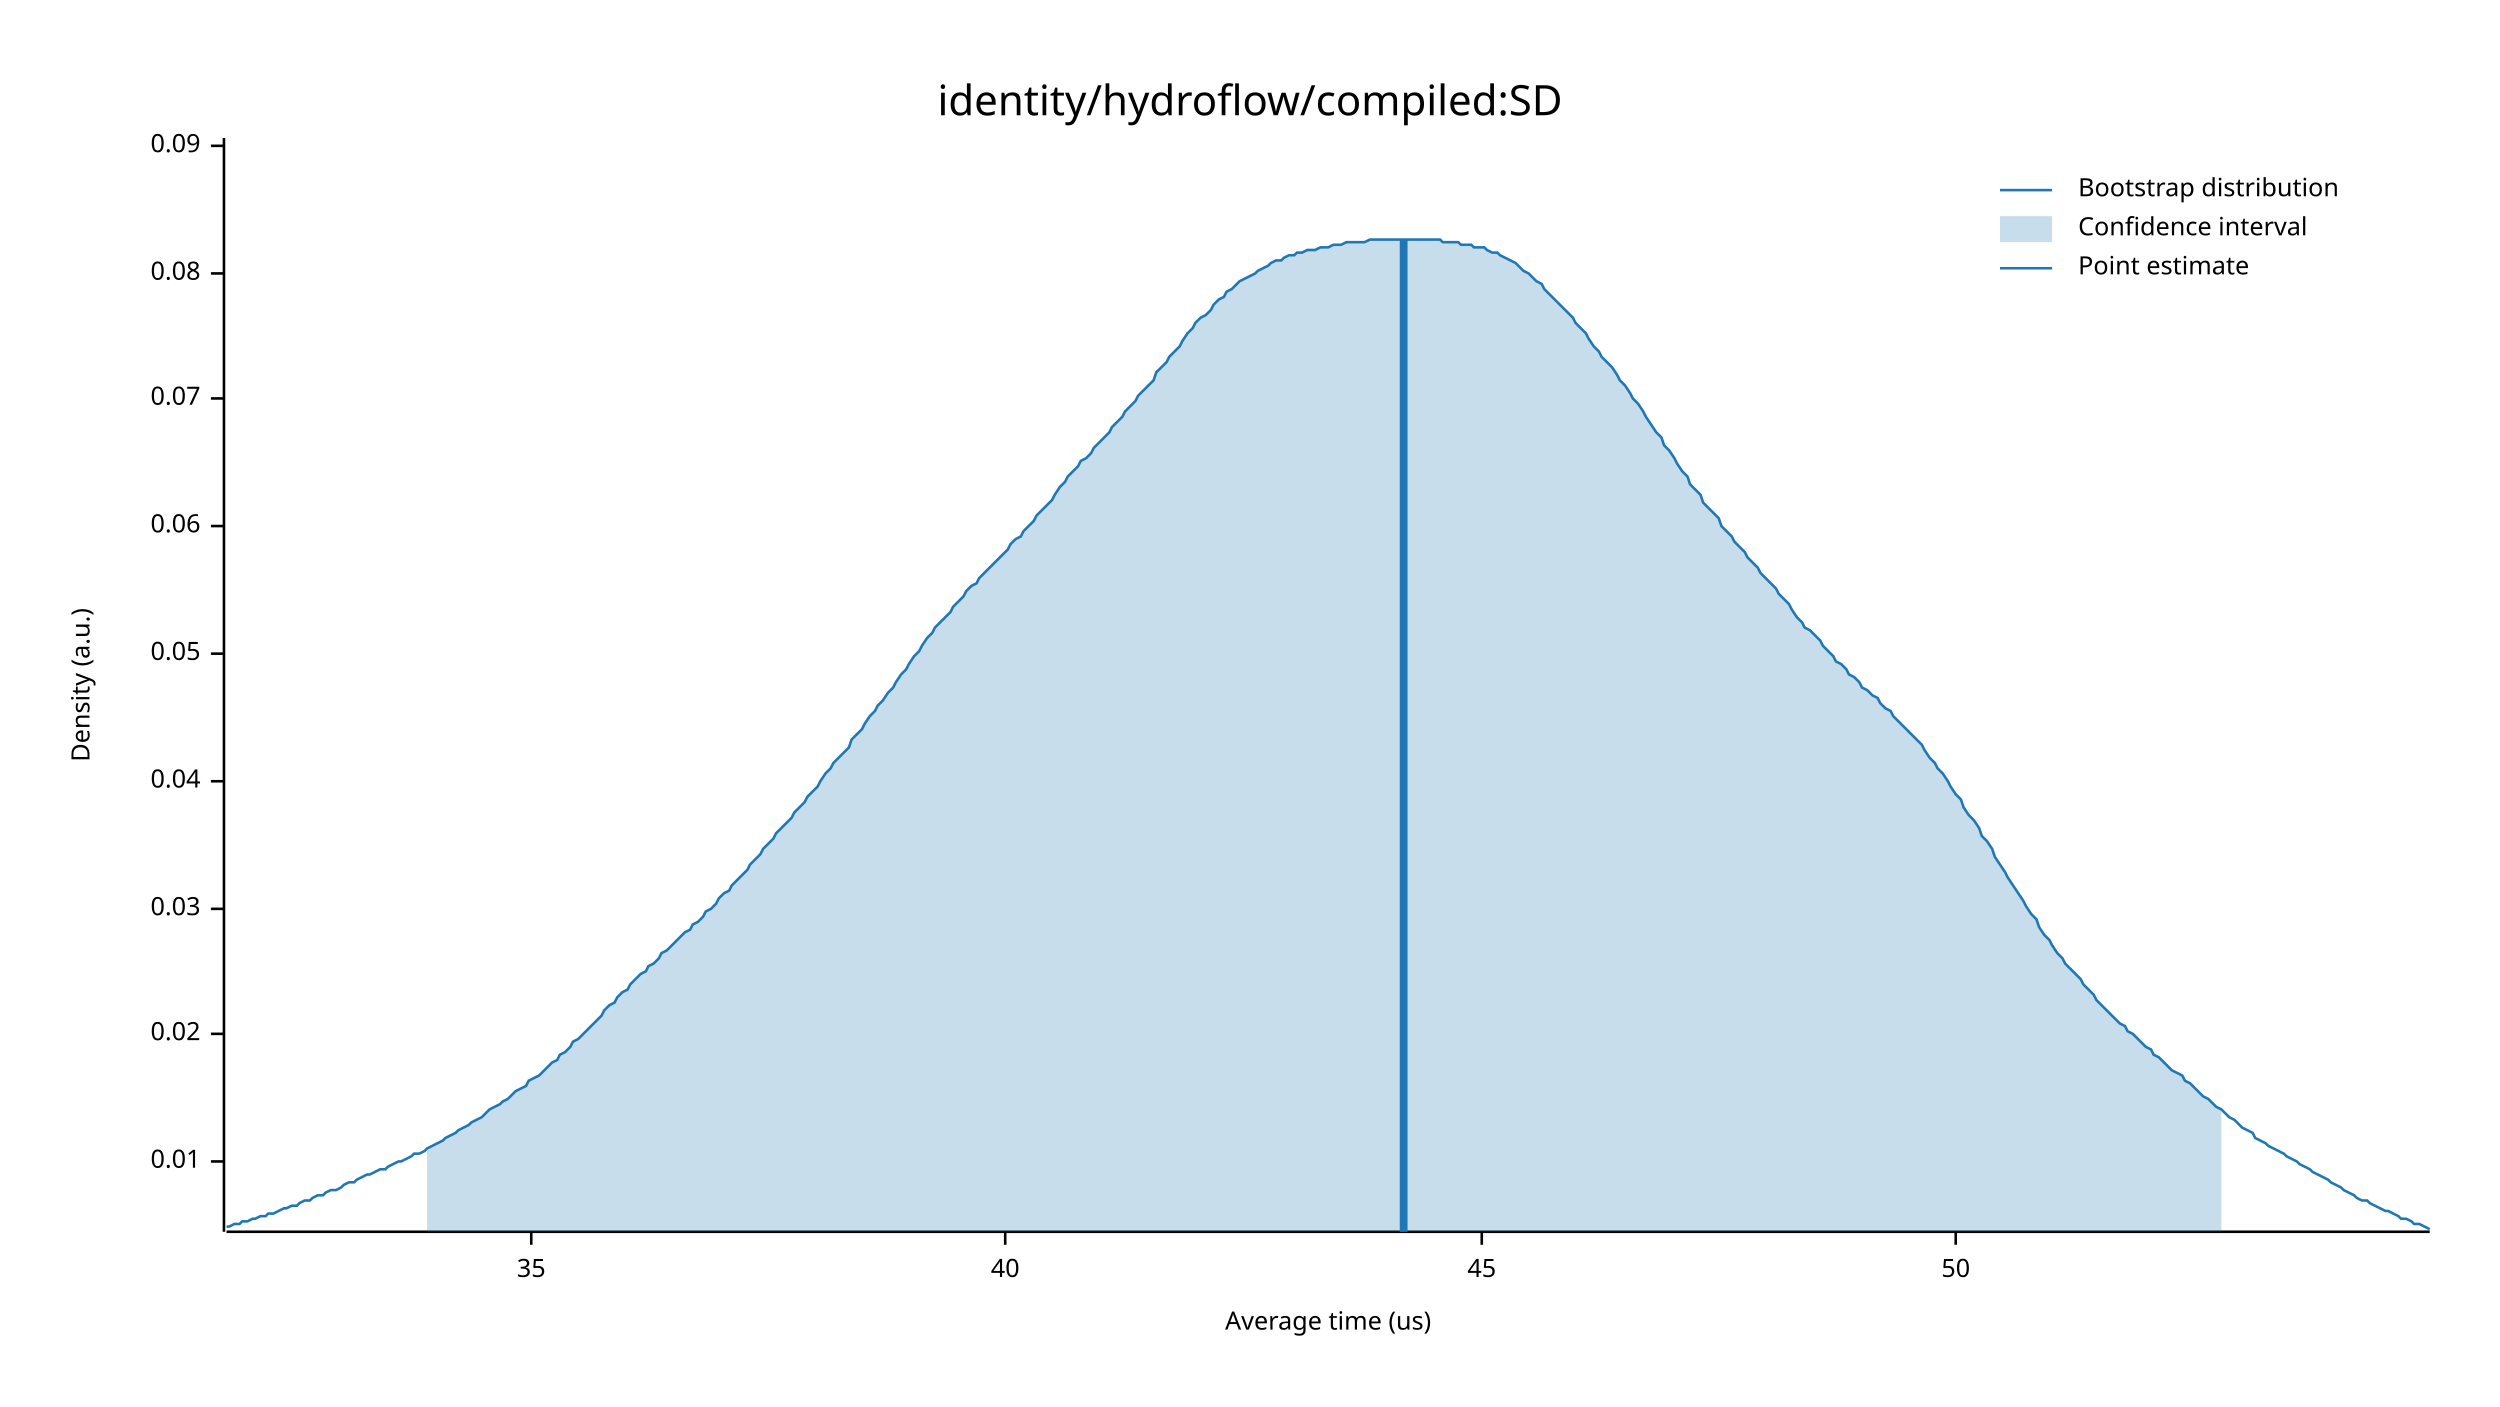
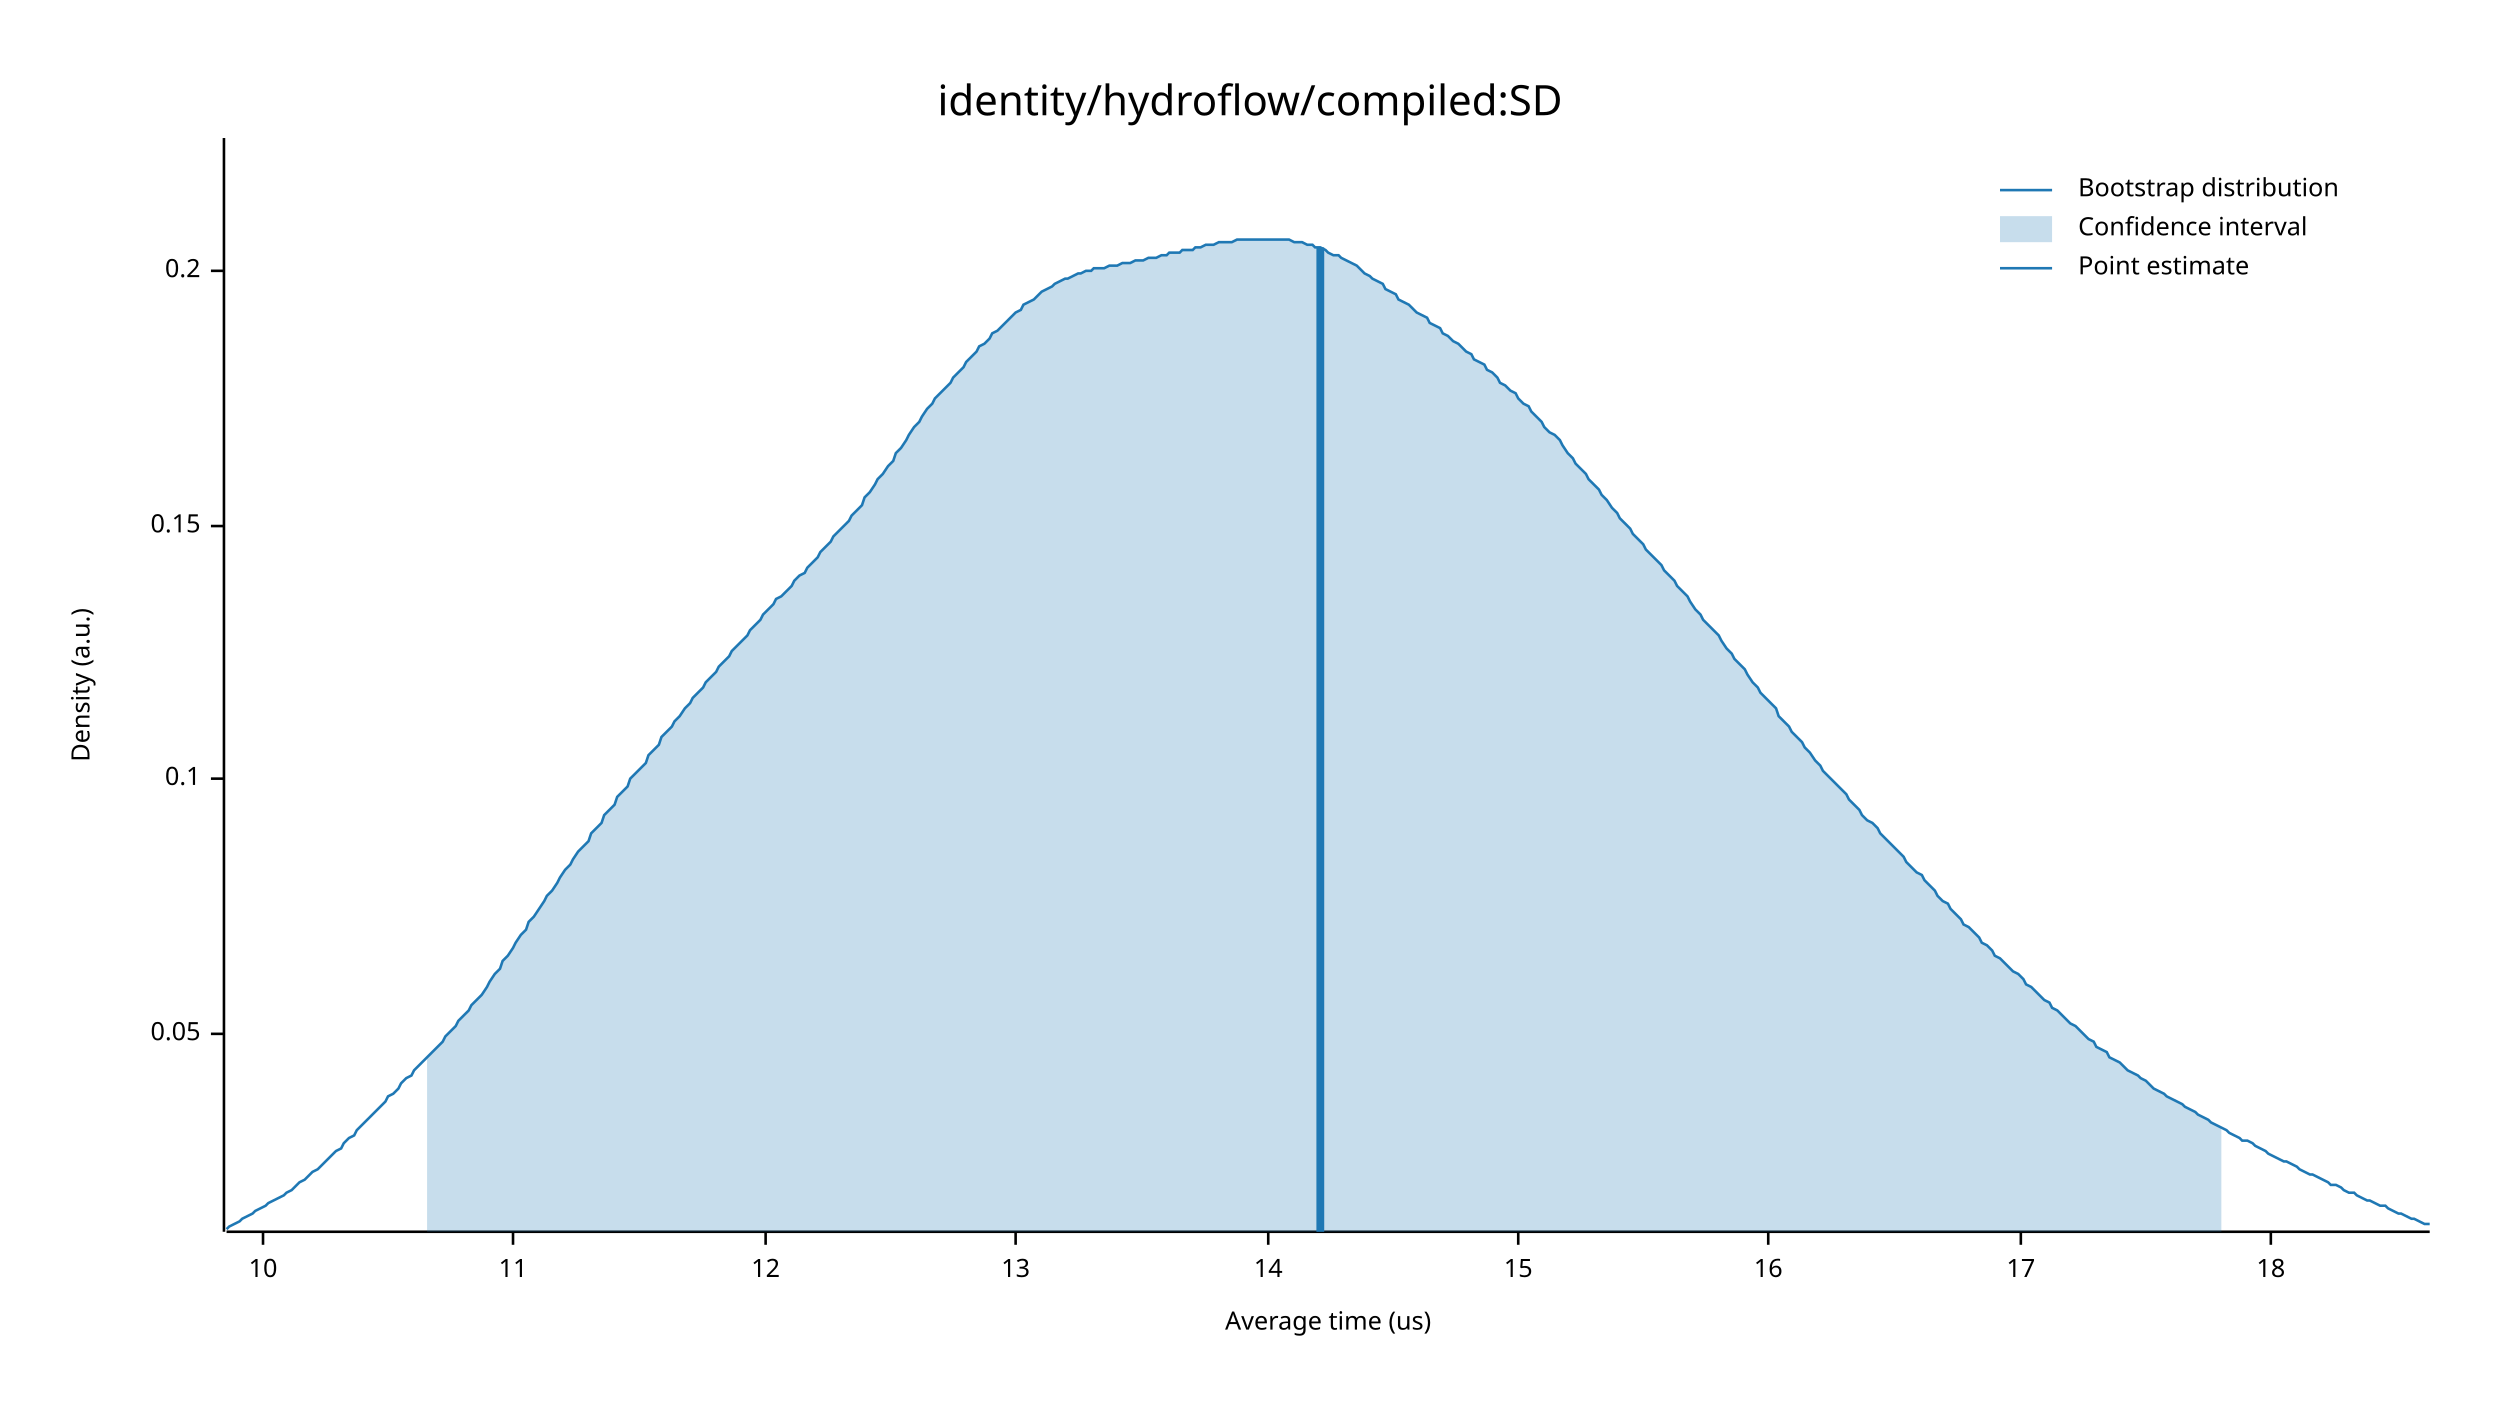
<svg xmlns="http://www.w3.org/2000/svg" width="960" height="540" viewBox="0 0 960 540">
  <text x="480" y="32" dy="0.76em" text-anchor="middle" font-family="sans-serif" font-size="16.129" opacity="1" fill="#000000">
identity/hydroflow/compiled:SD
</text>
  <text x="27" y="263" dy="0.76em" text-anchor="middle" font-family="sans-serif" font-size="9.677" opacity="1" fill="#000000" transform="rotate(270, 27, 263)">
Density (a.u.)
</text>
  <text x="510" y="513" dy="-0.5ex" text-anchor="middle" font-family="sans-serif" font-size="9.677" opacity="1" fill="#000000">
Average time (us)
</text>
  <polyline fill="none" opacity="1" stroke="#000000" stroke-width="1" points="86,53 86,473 " />
-   <text x="77" y="446" dy="0.5ex" text-anchor="end" font-family="sans-serif" font-size="9.677" opacity="1" fill="#000000">
- 0.01
- </text>
-   <polyline fill="none" opacity="1" stroke="#000000" stroke-width="1" points="81,446 86,446 " />
  <text x="77" y="397" dy="0.5ex" text-anchor="end" font-family="sans-serif" font-size="9.677" opacity="1" fill="#000000">
- 0.02
+ 0.05
</text>
  <polyline fill="none" opacity="1" stroke="#000000" stroke-width="1" points="81,397 86,397 " />
-   <text x="77" y="349" dy="0.5ex" text-anchor="end" font-family="sans-serif" font-size="9.677" opacity="1" fill="#000000">
- 0.03
+   <text x="77" y="299" dy="0.5ex" text-anchor="end" font-family="sans-serif" font-size="9.677" opacity="1" fill="#000000">
+ 0.1
</text>
-   <polyline fill="none" opacity="1" stroke="#000000" stroke-width="1" points="81,349 86,349 " />
-   <text x="77" y="300" dy="0.5ex" text-anchor="end" font-family="sans-serif" font-size="9.677" opacity="1" fill="#000000">
- 0.04
- </text>
-   <polyline fill="none" opacity="1" stroke="#000000" stroke-width="1" points="81,300 86,300 " />
-   <text x="77" y="251" dy="0.5ex" text-anchor="end" font-family="sans-serif" font-size="9.677" opacity="1" fill="#000000">
- 0.05
- </text>
-   <polyline fill="none" opacity="1" stroke="#000000" stroke-width="1" points="81,251 86,251 " />
+   <polyline fill="none" opacity="1" stroke="#000000" stroke-width="1" points="81,299 86,299 " />
  <text x="77" y="202" dy="0.5ex" text-anchor="end" font-family="sans-serif" font-size="9.677" opacity="1" fill="#000000">
- 0.06
+ 0.15
</text>
  <polyline fill="none" opacity="1" stroke="#000000" stroke-width="1" points="81,202 86,202 " />
-   <text x="77" y="153" dy="0.5ex" text-anchor="end" font-family="sans-serif" font-size="9.677" opacity="1" fill="#000000">
- 0.07
+   <text x="77" y="104" dy="0.5ex" text-anchor="end" font-family="sans-serif" font-size="9.677" opacity="1" fill="#000000">
+ 0.2
</text>
-   <polyline fill="none" opacity="1" stroke="#000000" stroke-width="1" points="81,153 86,153 " />
-   <text x="77" y="105" dy="0.5ex" text-anchor="end" font-family="sans-serif" font-size="9.677" opacity="1" fill="#000000">
- 0.08
+   <polyline fill="none" opacity="1" stroke="#000000" stroke-width="1" points="81,104 86,104 " />
+   <polyline fill="none" opacity="1" stroke="#000000" stroke-width="1" points="87,473 933,473 " />
+   <text x="101" y="483" dy="0.76em" text-anchor="middle" font-family="sans-serif" font-size="9.677" opacity="1" fill="#000000">
+ 10
</text>
-   <polyline fill="none" opacity="1" stroke="#000000" stroke-width="1" points="81,105 86,105 " />
-   <text x="77" y="56" dy="0.5ex" text-anchor="end" font-family="sans-serif" font-size="9.677" opacity="1" fill="#000000">
- 0.09
+   <polyline fill="none" opacity="1" stroke="#000000" stroke-width="1" points="101,473 101,478 " />
+   <text x="197" y="483" dy="0.76em" text-anchor="middle" font-family="sans-serif" font-size="9.677" opacity="1" fill="#000000">
+ 11
</text>
-   <polyline fill="none" opacity="1" stroke="#000000" stroke-width="1" points="81,56 86,56 " />
-   <polyline fill="none" opacity="1" stroke="#000000" stroke-width="1" points="87,473 933,473 " />
-   <text x="204" y="483" dy="0.76em" text-anchor="middle" font-family="sans-serif" font-size="9.677" opacity="1" fill="#000000">
- 35
+   <polyline fill="none" opacity="1" stroke="#000000" stroke-width="1" points="197,473 197,478 " />
+   <text x="294" y="483" dy="0.76em" text-anchor="middle" font-family="sans-serif" font-size="9.677" opacity="1" fill="#000000">
+ 12
</text>
-   <polyline fill="none" opacity="1" stroke="#000000" stroke-width="1" points="204,473 204,478 " />
-   <text x="386" y="483" dy="0.76em" text-anchor="middle" font-family="sans-serif" font-size="9.677" opacity="1" fill="#000000">
- 40
+   <polyline fill="none" opacity="1" stroke="#000000" stroke-width="1" points="294,473 294,478 " />
+   <text x="390" y="483" dy="0.76em" text-anchor="middle" font-family="sans-serif" font-size="9.677" opacity="1" fill="#000000">
+ 13
</text>
-   <polyline fill="none" opacity="1" stroke="#000000" stroke-width="1" points="386,473 386,478 " />
-   <text x="569" y="483" dy="0.76em" text-anchor="middle" font-family="sans-serif" font-size="9.677" opacity="1" fill="#000000">
- 45
+   <polyline fill="none" opacity="1" stroke="#000000" stroke-width="1" points="390,473 390,478 " />
+   <text x="487" y="483" dy="0.76em" text-anchor="middle" font-family="sans-serif" font-size="9.677" opacity="1" fill="#000000">
+ 14
</text>
-   <polyline fill="none" opacity="1" stroke="#000000" stroke-width="1" points="569,473 569,478 " />
-   <text x="751" y="483" dy="0.76em" text-anchor="middle" font-family="sans-serif" font-size="9.677" opacity="1" fill="#000000">
- 50
+   <polyline fill="none" opacity="1" stroke="#000000" stroke-width="1" points="487,473 487,478 " />
+   <text x="583" y="483" dy="0.76em" text-anchor="middle" font-family="sans-serif" font-size="9.677" opacity="1" fill="#000000">
+ 15
</text>
-   <polyline fill="none" opacity="1" stroke="#000000" stroke-width="1" points="751,473 751,478 " />
-   <polyline fill="none" opacity="1" stroke="#1F78B4" stroke-width="1" points="87,471 88,471 90,470 92,470 93,469 95,469 97,468 98,468 100,467 102,467 103,466 105,466 107,465 109,464 110,464 112,463 114,463 115,462 117,461 119,461 120,460 122,459 124,459 125,458 127,457 129,457 131,456 132,455 134,454 136,454 137,453 139,452 141,451 142,451 144,450 146,449 148,449 149,448 151,447 153,446 154,446 156,445 158,444 159,443 161,443 163,442 164,441 166,440 168,439 170,438 171,437 173,436 175,435 176,434 178,433 180,432 181,431 183,430 185,429 187,427 188,426 190,425 192,424 193,423 195,422 197,420 198,419 200,418 202,417 203,415 205,414 207,413 209,411 210,410 212,408 214,407 215,405 217,404 219,402 220,400 222,399 224,397 226,395 227,394 229,392 231,390 232,388 234,386 236,385 237,383 239,381 241,380 242,378 244,376 246,374 248,373 249,371 251,370 253,368 254,366 256,365 258,363 259,362 261,360 263,358 265,357 266,355 268,354 270,352 271,350 273,349 275,347 276,345 278,343 280,342 281,340 283,338 285,336 287,334 288,332 290,330 292,328 293,326 295,324 297,322 298,320 300,318 302,316 304,314 305,312 307,310 309,308 310,306 312,304 314,302 315,300 317,297 319,295 320,293 322,291 324,289 326,287 327,284 329,282 331,280 332,278 334,275 336,273 337,271 339,269 341,266 343,264 344,262 346,259 348,257 349,255 351,252 353,250 354,248 356,245 358,243 359,241 361,239 363,237 365,235 366,233 368,231 370,229 371,227 373,225 375,224 376,222 378,220 380,218 381,217 383,215 385,213 387,211 388,209 390,207 392,206 393,204 395,202 397,200 398,198 400,196 402,194 404,192 405,190 407,187 409,185 410,183 412,181 414,179 415,177 417,176 419,174 420,172 422,170 424,168 426,166 427,164 429,162 431,160 432,158 434,156 436,154 437,152 439,150 441,148 443,146 444,143 446,141 448,139 449,137 451,135 453,133 454,131 456,128 458,126 459,124 461,122 463,121 465,119 466,117 468,115 470,114 471,112 473,111 475,109 476,108 478,107 480,106 482,105 483,104 485,103 487,102 488,101 490,100 492,100 493,99 495,98 497,98 498,97 500,97 502,96 504,96 505,96 507,95 509,95 510,95 512,94 514,94 515,94 517,93 519,93 521,93 522,93 524,93 526,92 527,92 529,92 531,92 532,92 534,92 536,92 537,92 539,92 541,92 543,92 544,92 546,92 548,92 549,92 551,92 553,92 554,93 556,93 558,93 560,93 561,94 563,94 565,94 566,95 568,95 570,95 571,96 573,97 575,97 576,98 578,99 580,100 582,101 583,102 585,104 587,105 588,106 590,108 592,109 593,111 595,113 597,115 599,117 600,118 602,120 604,122 605,124 607,126 609,128 610,130 612,133 614,135 615,137 617,139 619,141 621,144 622,146 624,148 626,151 627,153 629,155 631,158 632,160 634,163 636,166 638,168 639,171 641,173 643,176 644,178 646,181 648,183 649,186 651,188 653,190 654,193 656,195 658,197 660,199 661,202 663,204 665,206 666,208 668,210 670,212 671,214 673,216 675,218 676,220 678,222 680,224 682,226 683,228 685,230 687,232 688,234 690,237 692,239 693,241 695,242 697,244 699,246 700,248 702,250 704,252 705,254 707,255 709,257 710,259 712,260 714,262 715,264 717,265 719,267 721,268 722,270 724,272 726,273 727,275 729,277 731,279 732,280 734,282 736,284 738,286 739,288 741,291 743,293 744,295 746,297 748,300 749,302 751,305 753,307 754,310 756,313 758,315 760,318 761,321 763,323 765,326 766,329 768,332 770,335 771,337 773,340 775,343 777,346 778,348 780,351 782,353 783,356 785,359 787,361 788,363 790,366 792,368 793,370 795,372 797,374 799,376 800,378 802,380 804,382 805,384 807,386 809,388 810,389 812,391 814,393 816,394 817,396 819,397 821,399 822,400 824,402 826,403 827,405 829,406 831,408 832,409 834,411 836,412 838,413 839,415 841,416 843,418 844,419 846,421 848,422 849,423 851,425 853,426 855,428 856,429 858,430 860,432 861,433 863,434 865,435 866,437 868,438 870,439 871,440 873,441 875,442 877,443 878,444 880,445 882,446 883,447 885,448 887,449 888,450 890,451 892,452 894,453 895,454 897,455 899,456 900,457 902,458 904,459 905,460 907,461 909,461 910,462 912,463 914,464 916,465 917,465 919,466 921,467 922,468 924,468 926,469 927,470 929,470 931,471 933,472 " />
-   <polygon opacity="0.25" fill="#1F78B4" points="164,441 166,440 168,439 170,438 171,437 173,436 175,435 176,434 178,433 180,432 181,431 183,430 185,429 187,427 188,426 190,425 192,424 193,423 195,422 197,420 198,419 200,418 202,417 203,415 205,414 207,413 209,411 210,410 212,408 214,407 215,405 217,404 219,402 220,400 222,399 224,397 226,395 227,394 229,392 231,390 232,388 234,386 236,385 237,383 239,381 241,380 242,378 244,376 246,374 248,373 249,371 251,370 253,368 254,366 256,365 258,363 259,362 261,360 263,358 265,357 266,355 268,354 270,352 271,350 273,349 275,347 276,345 278,343 280,342 281,340 283,338 285,336 287,334 288,332 290,330 292,328 293,326 295,324 297,322 298,320 300,318 302,316 304,314 305,312 307,310 309,308 310,306 312,304 314,302 315,300 317,297 319,295 320,293 322,291 324,289 326,287 327,284 329,282 331,280 332,278 334,275 336,273 337,271 339,269 341,266 343,264 344,262 346,259 348,257 349,255 351,252 353,250 354,248 356,245 358,243 359,241 361,239 363,237 365,235 366,233 368,231 370,229 371,227 373,225 375,224 376,222 378,220 380,218 381,217 383,215 385,213 387,211 388,209 390,207 392,206 393,204 395,202 397,200 398,198 400,196 402,194 404,192 405,190 407,187 409,185 410,183 412,181 414,179 415,177 417,176 419,174 420,172 422,170 424,168 426,166 427,164 429,162 431,160 432,158 434,156 436,154 437,152 439,150 441,148 443,146 444,143 446,141 448,139 449,137 451,135 453,133 454,131 456,128 458,126 459,124 461,122 463,121 465,119 466,117 468,115 470,114 471,112 473,111 475,109 476,108 478,107 480,106 482,105 483,104 485,103 487,102 488,101 490,100 492,100 493,99 495,98 497,98 498,97 500,97 502,96 504,96 505,96 507,95 509,95 510,95 512,94 514,94 515,94 517,93 519,93 521,93 522,93 524,93 526,92 527,92 529,92 531,92 532,92 534,92 536,92 537,92 539,92 541,92 543,92 544,92 546,92 548,92 549,92 551,92 553,92 554,93 556,93 558,93 560,93 561,94 563,94 565,94 566,95 568,95 570,95 571,96 573,97 575,97 576,98 578,99 580,100 582,101 583,102 585,104 587,105 588,106 590,108 592,109 593,111 595,113 597,115 599,117 600,118 602,120 604,122 605,124 607,126 609,128 610,130 612,133 614,135 615,137 617,139 619,141 621,144 622,146 624,148 626,151 627,153 629,155 631,158 632,160 634,163 636,166 638,168 639,171 641,173 643,176 644,178 646,181 648,183 649,186 651,188 653,190 654,193 656,195 658,197 660,199 661,202 663,204 665,206 666,208 668,210 670,212 671,214 673,216 675,218 676,220 678,222 680,224 682,226 683,228 685,230 687,232 688,234 690,237 692,239 693,241 695,242 697,244 699,246 700,248 702,250 704,252 705,254 707,255 709,257 710,259 712,260 714,262 715,264 717,265 719,267 721,268 722,270 724,272 726,273 727,275 729,277 731,279 732,280 734,282 736,284 738,286 739,288 741,291 743,293 744,295 746,297 748,300 749,302 751,305 753,307 754,310 756,313 758,315 760,318 761,321 763,323 765,326 766,329 768,332 770,335 771,337 773,340 775,343 777,346 778,348 780,351 782,353 783,356 785,359 787,361 788,363 790,366 792,368 793,370 795,372 797,374 799,376 800,378 802,380 804,382 805,384 807,386 809,388 810,389 812,391 814,393 816,394 817,396 819,397 821,399 822,400 824,402 826,403 827,405 829,406 831,408 832,409 834,411 836,412 838,413 839,415 841,416 843,418 844,419 846,421 848,422 849,423 851,425 853,426 853,473 164,473 " />
-   <polyline fill="none" opacity="1" stroke="#1F78B4" stroke-width="3" points="539,473 539,92 " />
+   <polyline fill="none" opacity="1" stroke="#000000" stroke-width="1" points="583,473 583,478 " />
+   <text x="679" y="483" dy="0.76em" text-anchor="middle" font-family="sans-serif" font-size="9.677" opacity="1" fill="#000000">
+ 16
+ </text>
+   <polyline fill="none" opacity="1" stroke="#000000" stroke-width="1" points="679,473 679,478 " />
+   <text x="776" y="483" dy="0.76em" text-anchor="middle" font-family="sans-serif" font-size="9.677" opacity="1" fill="#000000">
+ 17
+ </text>
+   <polyline fill="none" opacity="1" stroke="#000000" stroke-width="1" points="776,473 776,478 " />
+   <text x="872" y="483" dy="0.76em" text-anchor="middle" font-family="sans-serif" font-size="9.677" opacity="1" fill="#000000">
+ 18
+ </text>
+   <polyline fill="none" opacity="1" stroke="#000000" stroke-width="1" points="872,473 872,478 " />
+   <polyline fill="none" opacity="1" stroke="#1F78B4" stroke-width="1" points="87,472 88,471 90,470 92,469 93,468 95,467 97,466 98,465 100,464 102,463 103,462 105,461 107,460 109,459 110,458 112,457 114,455 115,454 117,453 119,451 120,450 122,449 124,447 125,446 127,444 129,442 131,441 132,439 134,437 136,436 137,434 139,432 141,430 142,429 144,427 146,425 148,423 149,421 151,420 153,418 154,416 156,414 158,413 159,411 161,409 163,407 164,406 166,404 168,402 170,400 171,398 173,396 175,394 176,392 178,390 180,388 181,386 183,384 185,382 187,379 188,377 190,374 192,372 193,369 195,367 197,364 198,362 200,359 202,357 203,354 205,352 207,349 209,346 210,344 212,342 214,339 215,337 217,334 219,332 220,330 222,327 224,325 226,323 227,320 229,318 231,316 232,313 234,311 236,309 237,306 239,304 241,302 242,299 244,297 246,295 248,293 249,290 251,288 253,286 254,283 256,281 258,279 259,277 261,275 263,272 265,270 266,268 268,266 270,264 271,262 273,260 275,258 276,256 278,254 280,252 281,250 283,248 285,246 287,244 288,242 290,240 292,238 293,236 295,234 297,232 298,230 300,229 302,227 304,225 305,223 307,221 309,220 310,218 312,216 314,214 315,212 317,210 319,208 320,206 322,204 324,202 326,200 327,198 329,196 331,194 332,191 334,189 336,186 337,184 339,182 341,179 343,177 344,174 346,172 348,169 349,167 351,164 353,162 354,160 356,157 358,155 359,153 361,151 363,149 365,147 366,145 368,143 370,141 371,139 373,137 375,135 376,133 378,132 380,130 381,128 383,127 385,125 387,123 388,122 390,120 392,119 393,117 395,116 397,115 398,114 400,112 402,111 404,110 405,109 407,108 409,107 410,107 412,106 414,105 415,105 417,104 419,104 420,103 422,103 424,103 426,102 427,102 429,102 431,101 432,101 434,101 436,100 437,100 439,100 441,99 443,99 444,99 446,98 448,98 449,97 451,97 453,97 454,96 456,96 458,96 459,95 461,95 463,94 465,94 466,94 468,93 470,93 471,93 473,93 475,92 476,92 478,92 480,92 482,92 483,92 485,92 487,92 488,92 490,92 492,92 493,92 495,92 497,93 498,93 500,93 502,94 504,94 505,95 507,95 509,96 510,97 512,98 514,98 515,99 517,100 519,101 521,102 522,103 524,105 526,106 527,107 529,108 531,109 532,111 534,112 536,113 537,115 539,116 541,117 543,119 544,120 546,121 548,122 549,124 551,125 553,126 554,128 556,129 558,131 560,132 561,133 563,135 565,136 566,138 568,139 570,140 571,142 573,143 575,145 576,147 578,148 580,150 582,151 583,153 585,155 587,156 588,158 590,160 592,162 593,164 595,166 597,167 599,169 600,171 602,174 604,176 605,178 607,180 609,182 610,184 612,186 614,188 615,190 617,192 619,195 621,197 622,199 624,201 626,203 627,205 629,207 631,209 632,211 634,213 636,215 638,217 639,219 641,221 643,223 644,225 646,227 648,229 649,231 651,234 653,236 654,238 656,240 658,242 660,244 661,246 663,249 665,251 666,253 668,255 670,257 671,259 673,262 675,264 676,266 678,268 680,270 682,272 683,275 685,277 687,279 688,281 690,283 692,285 693,287 695,289 697,292 699,294 700,296 702,298 704,300 705,301 707,303 709,305 710,307 712,309 714,311 715,313 717,315 719,316 721,318 722,320 724,322 726,324 727,325 729,327 731,329 732,331 734,333 736,335 738,336 739,338 741,340 743,342 744,344 746,346 748,347 749,349 751,351 753,353 754,355 756,356 758,358 760,360 761,362 763,363 765,365 766,367 768,368 770,370 771,371 773,373 775,374 777,376 778,378 780,379 782,381 783,382 785,384 787,385 788,387 790,388 792,390 793,391 795,393 797,394 799,396 800,397 802,399 804,400 805,402 807,403 809,404 810,406 812,407 814,408 816,410 817,411 819,412 821,413 822,414 824,415 826,417 827,418 829,419 831,420 832,421 834,422 836,423 838,424 839,425 841,426 843,427 844,428 846,429 848,430 849,431 851,432 853,433 855,434 856,435 858,436 860,437 861,438 863,438 865,439 866,440 868,441 870,442 871,443 873,444 875,445 877,446 878,446 880,447 882,448 883,449 885,450 887,451 888,451 890,452 892,453 894,454 895,455 897,455 899,456 900,457 902,458 904,458 905,459 907,460 909,461 910,461 912,462 914,463 916,463 917,464 919,465 921,466 922,466 924,467 926,468 927,468 929,469 931,470 933,470 " />
+   <polygon opacity="0.25" fill="#1F78B4" points="164,406 166,404 168,402 170,400 171,398 173,396 175,394 176,392 178,390 180,388 181,386 183,384 185,382 187,379 188,377 190,374 192,372 193,369 195,367 197,364 198,362 200,359 202,357 203,354 205,352 207,349 209,346 210,344 212,342 214,339 215,337 217,334 219,332 220,330 222,327 224,325 226,323 227,320 229,318 231,316 232,313 234,311 236,309 237,306 239,304 241,302 242,299 244,297 246,295 248,293 249,290 251,288 253,286 254,283 256,281 258,279 259,277 261,275 263,272 265,270 266,268 268,266 270,264 271,262 273,260 275,258 276,256 278,254 280,252 281,250 283,248 285,246 287,244 288,242 290,240 292,238 293,236 295,234 297,232 298,230 300,229 302,227 304,225 305,223 307,221 309,220 310,218 312,216 314,214 315,212 317,210 319,208 320,206 322,204 324,202 326,200 327,198 329,196 331,194 332,191 334,189 336,186 337,184 339,182 341,179 343,177 344,174 346,172 348,169 349,167 351,164 353,162 354,160 356,157 358,155 359,153 361,151 363,149 365,147 366,145 368,143 370,141 371,139 373,137 375,135 376,133 378,132 380,130 381,128 383,127 385,125 387,123 388,122 390,120 392,119 393,117 395,116 397,115 398,114 400,112 402,111 404,110 405,109 407,108 409,107 410,107 412,106 414,105 415,105 417,104 419,104 420,103 422,103 424,103 426,102 427,102 429,102 431,101 432,101 434,101 436,100 437,100 439,100 441,99 443,99 444,99 446,98 448,98 449,97 451,97 453,97 454,96 456,96 458,96 459,95 461,95 463,94 465,94 466,94 468,93 470,93 471,93 473,93 475,92 476,92 478,92 480,92 482,92 483,92 485,92 487,92 488,92 490,92 492,92 493,92 495,92 497,93 498,93 500,93 502,94 504,94 505,95 507,95 509,96 510,97 512,98 514,98 515,99 517,100 519,101 521,102 522,103 524,105 526,106 527,107 529,108 531,109 532,111 534,112 536,113 537,115 539,116 541,117 543,119 544,120 546,121 548,122 549,124 551,125 553,126 554,128 556,129 558,131 560,132 561,133 563,135 565,136 566,138 568,139 570,140 571,142 573,143 575,145 576,147 578,148 580,150 582,151 583,153 585,155 587,156 588,158 590,160 592,162 593,164 595,166 597,167 599,169 600,171 602,174 604,176 605,178 607,180 609,182 610,184 612,186 614,188 615,190 617,192 619,195 621,197 622,199 624,201 626,203 627,205 629,207 631,209 632,211 634,213 636,215 638,217 639,219 641,221 643,223 644,225 646,227 648,229 649,231 651,234 653,236 654,238 656,240 658,242 660,244 661,246 663,249 665,251 666,253 668,255 670,257 671,259 673,262 675,264 676,266 678,268 680,270 682,272 683,275 685,277 687,279 688,281 690,283 692,285 693,287 695,289 697,292 699,294 700,296 702,298 704,300 705,301 707,303 709,305 710,307 712,309 714,311 715,313 717,315 719,316 721,318 722,320 724,322 726,324 727,325 729,327 731,329 732,331 734,333 736,335 738,336 739,338 741,340 743,342 744,344 746,346 748,347 749,349 751,351 753,353 754,355 756,356 758,358 760,360 761,362 763,363 765,365 766,367 768,368 770,370 771,371 773,373 775,374 777,376 778,378 780,379 782,381 783,382 785,384 787,385 788,387 790,388 792,390 793,391 795,393 797,394 799,396 800,397 802,399 804,400 805,402 807,403 809,404 810,406 812,407 814,408 816,410 817,411 819,412 821,413 822,414 824,415 826,417 827,418 829,419 831,420 832,421 834,422 836,423 838,424 839,425 841,426 843,427 844,428 846,429 848,430 849,431 851,432 853,433 853,473 164,473 " />
+   <polyline fill="none" opacity="1" stroke="#1F78B4" stroke-width="3" points="507,473 507,95 " />
  <text x="798" y="68" dy="0.76em" text-anchor="start" font-family="sans-serif" font-size="9.677" opacity="1" fill="#000000">
Bootstrap distribution
</text>
  <text x="798" y="83" dy="0.76em" text-anchor="start" font-family="sans-serif" font-size="9.677" opacity="1" fill="#000000">
Confidence interval
</text>
  <text x="798" y="98" dy="0.76em" text-anchor="start" font-family="sans-serif" font-size="9.677" opacity="1" fill="#000000">
Point estimate
</text>
  <polyline fill="none" opacity="1" stroke="#1F78B4" stroke-width="1" points="768,73 788,73 " />
  <rect x="768" y="83" width="20" height="10" opacity="0.25" fill="#1F78B4" stroke="none" />
  <polyline fill="none" opacity="1" stroke="#1F78B4" stroke-width="1" points="768,103 788,103 " />
</svg>
